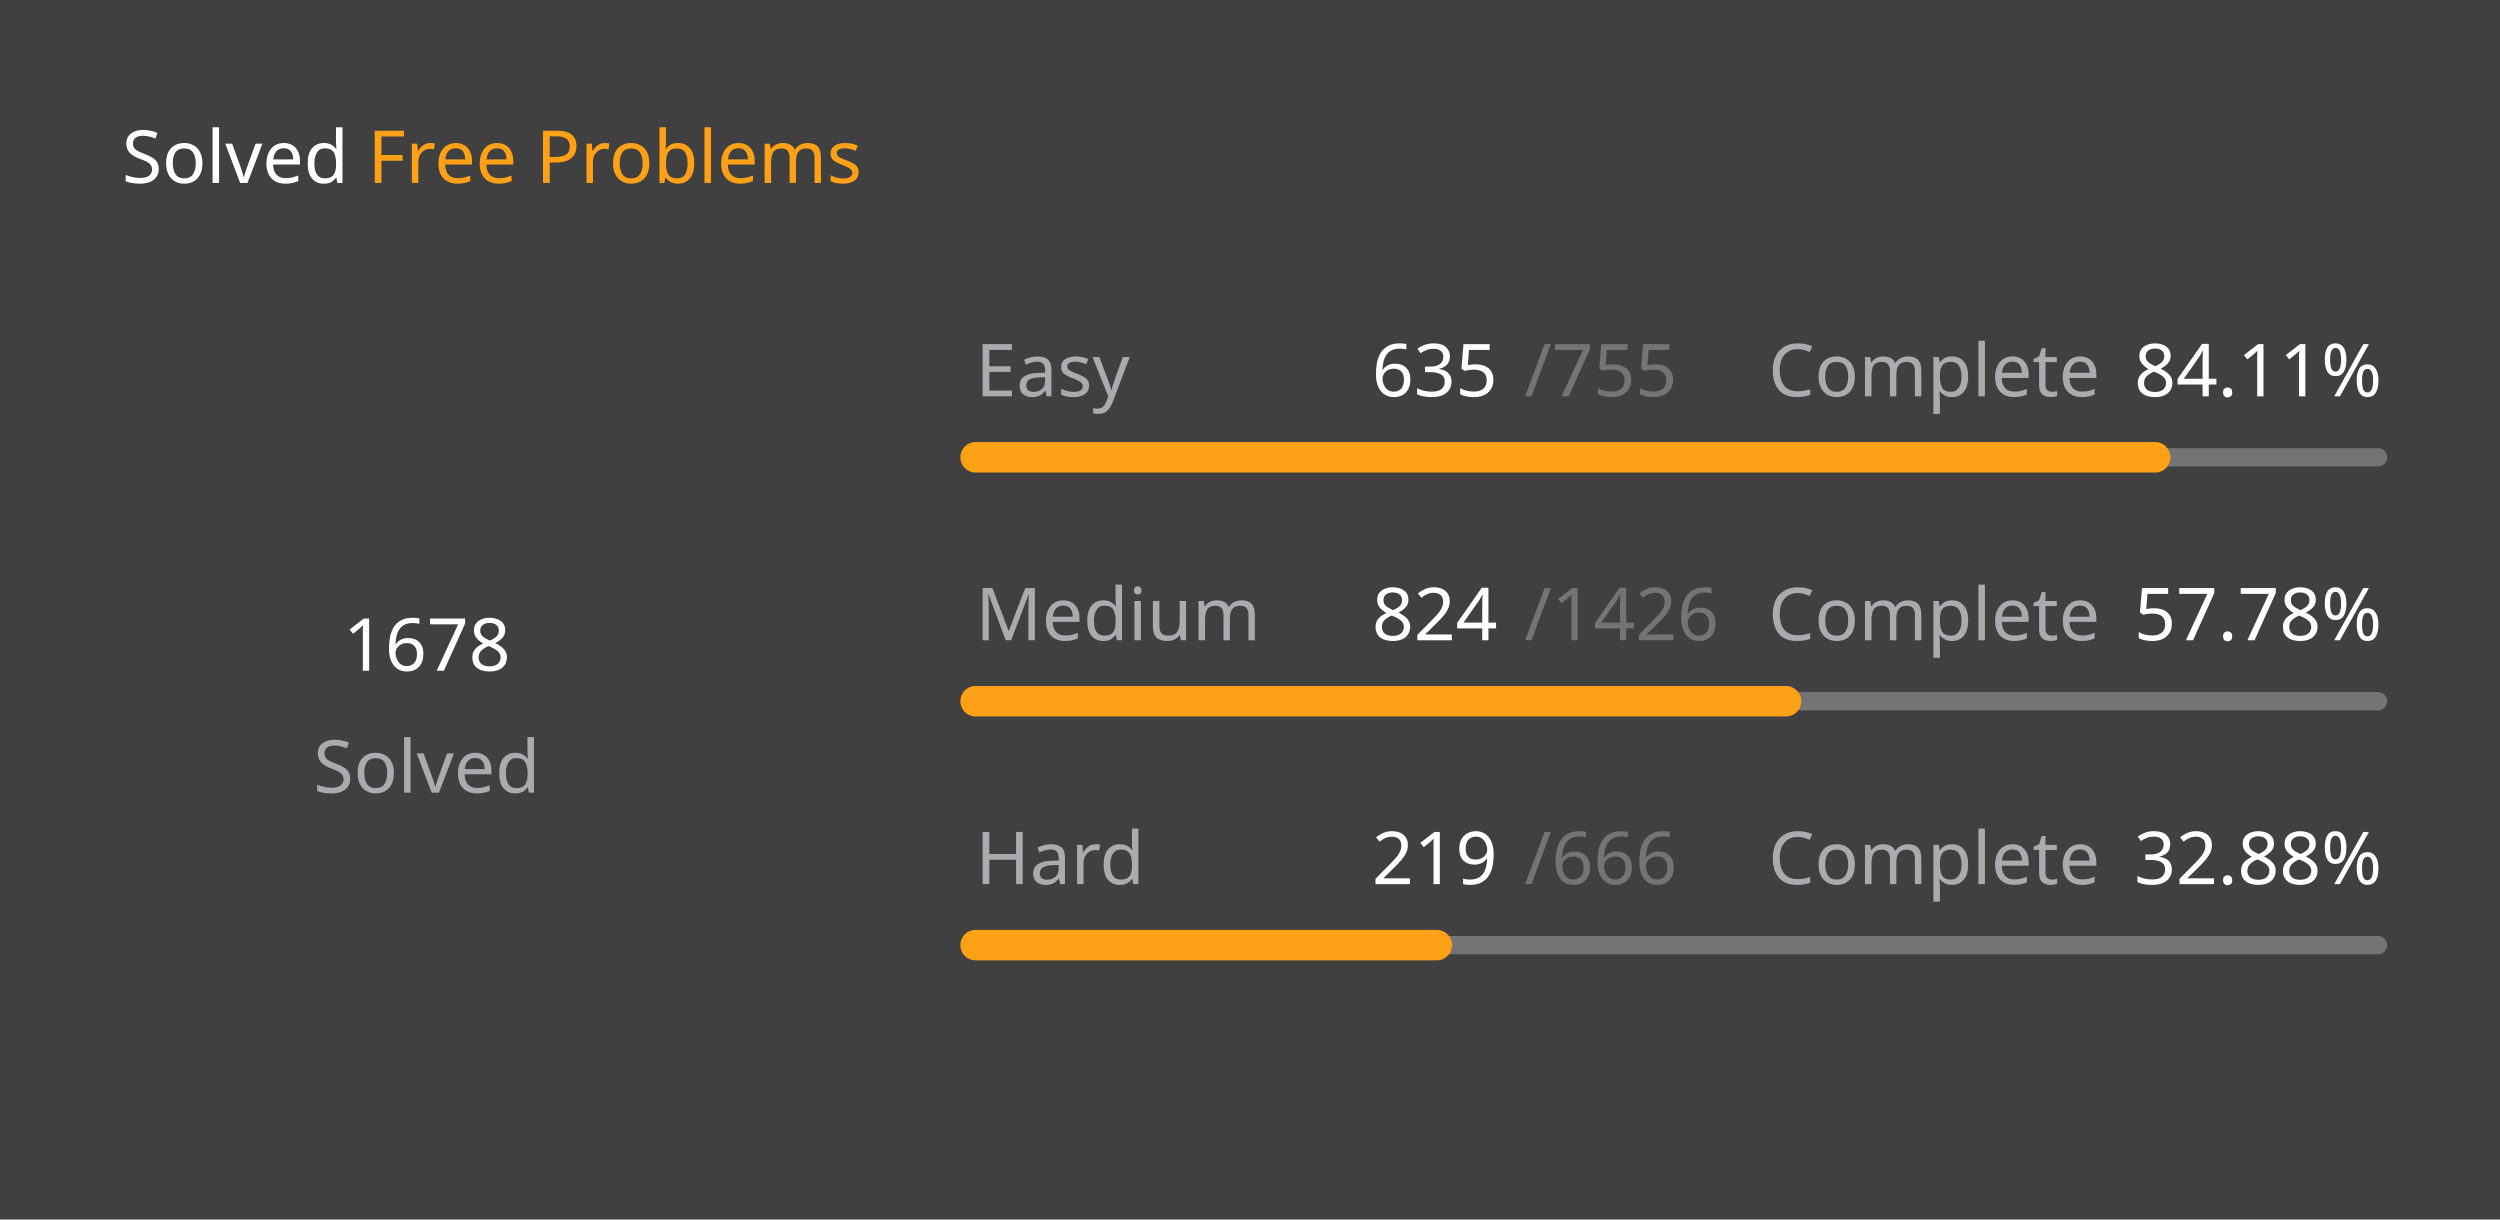
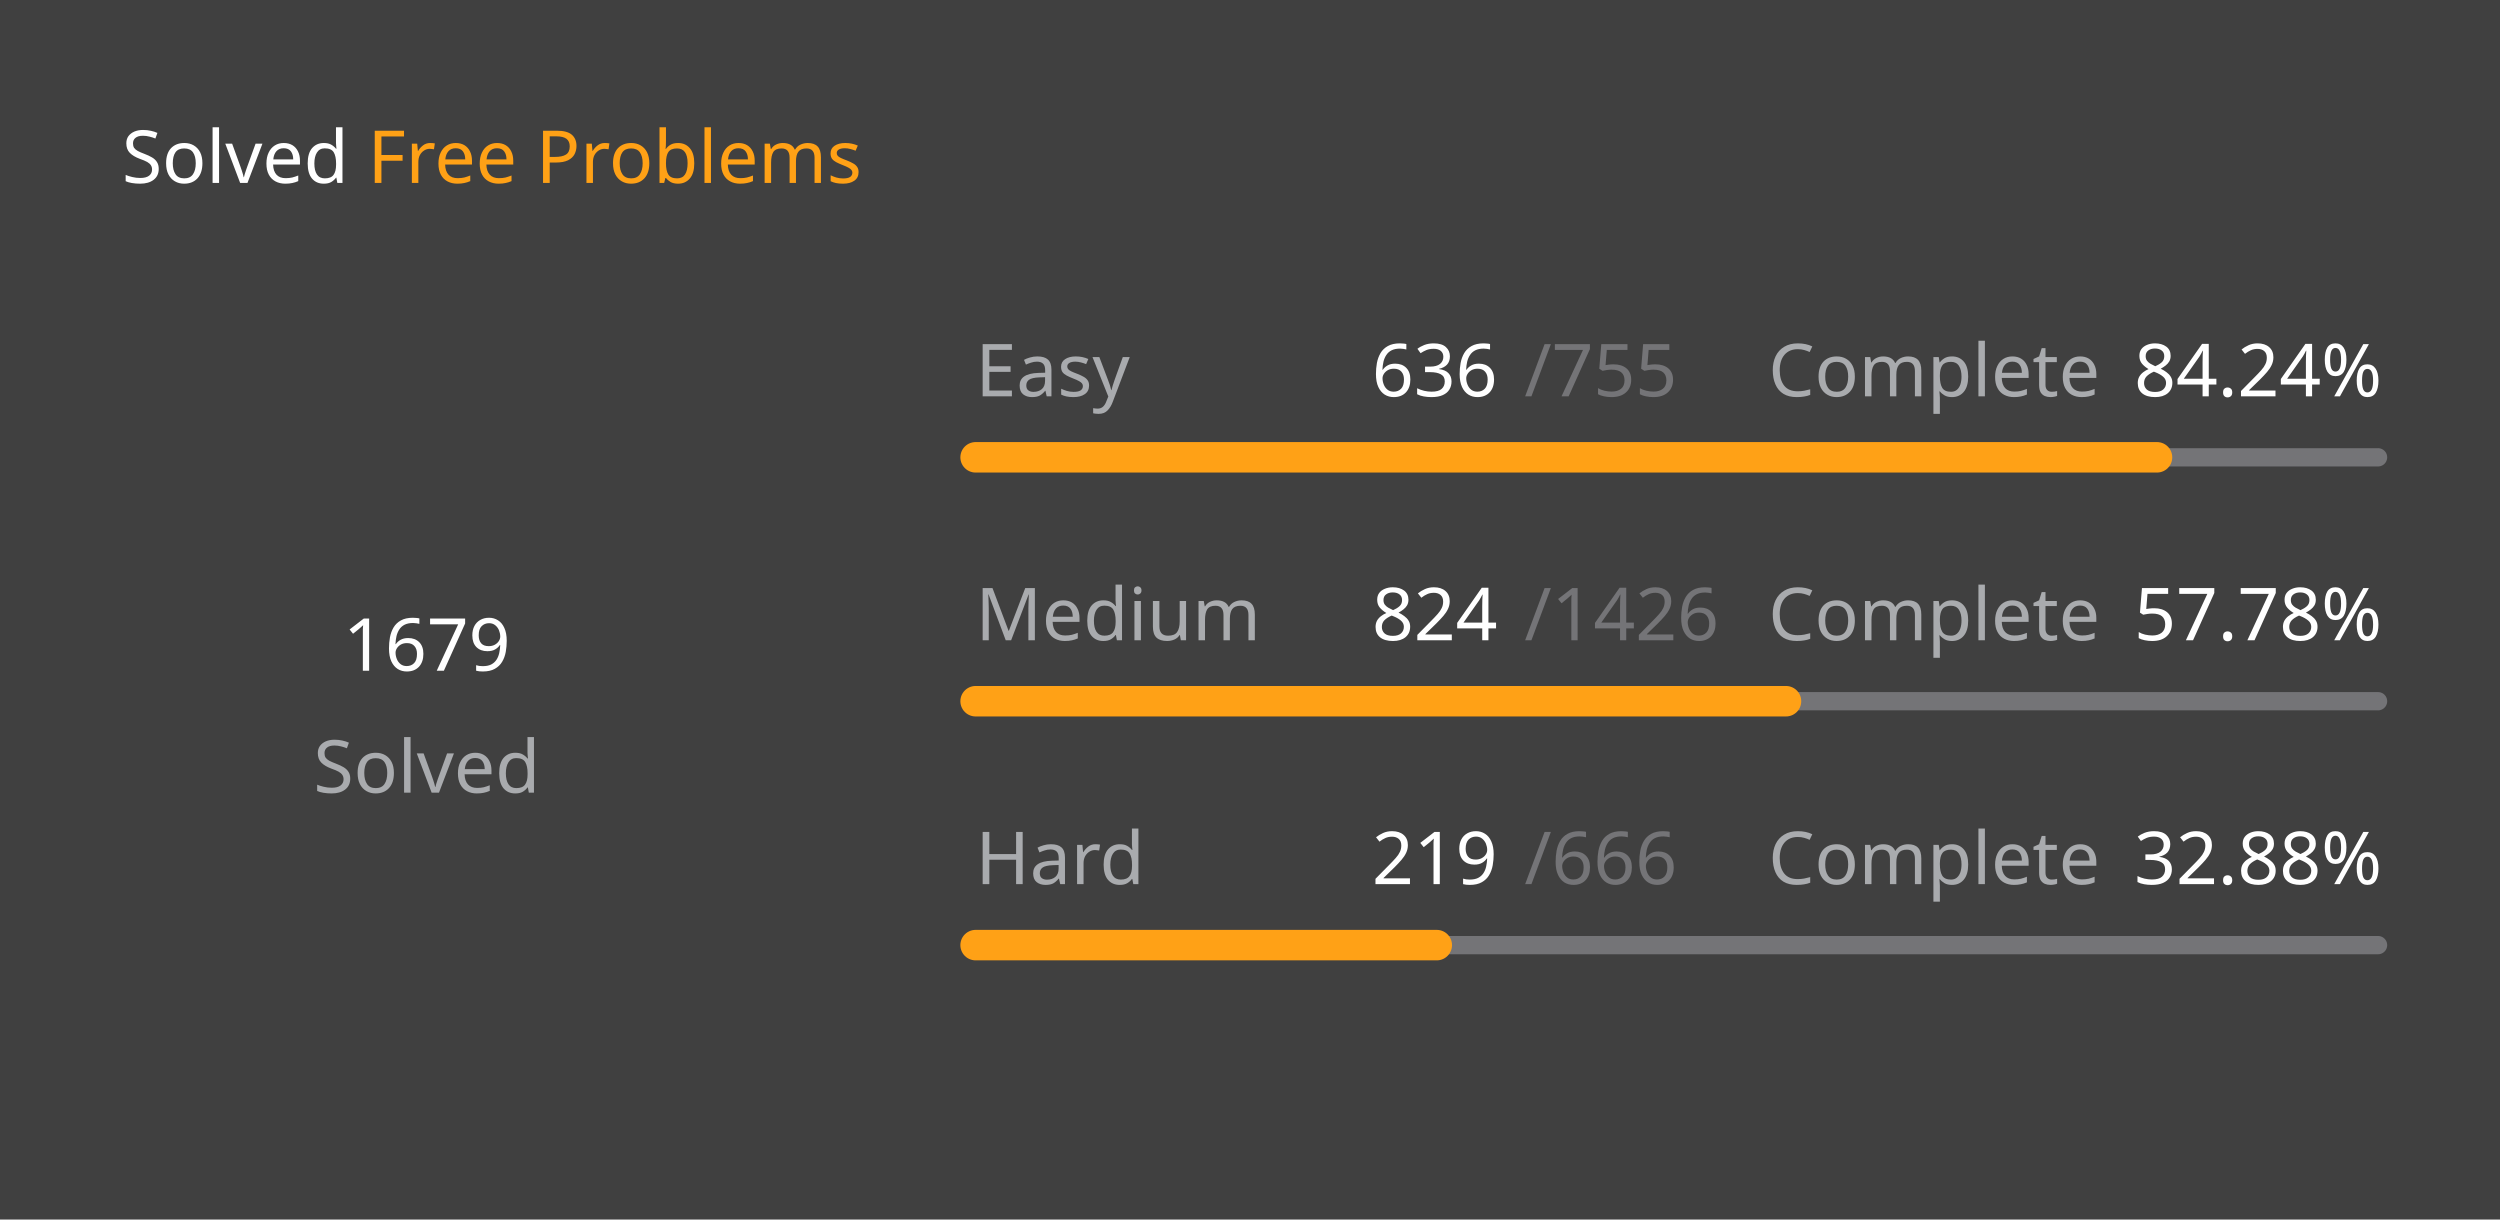
<svg xmlns="http://www.w3.org/2000/svg" version="1.1" height="200" width="410" viewBox="0 0 410 200">
  <style>*{font-family: "Segoe UI", Tahoma, Geneva, Verdana, sans-serif;}</style>
  <style>.title{font-weight: 500;font-size: 1rem;}</style>
  <style>.rotate-90{transform: rotate(-90deg);transform-origin: center;transform-box: fill-box;}</style>
  <style>.state{font-size: .75rem;}</style>
  <style>.light{color: #ffffff;fill: #ffffff;}</style>
  <style>.light-gray{color: #eff2f699;fill: #eff2f699;}</style>
  <style>.dark-gray{color: #ebebf54d;fill: #ebebf54d;}</style>
  <style>.gray{color: #747474;fill: #747474;}</style>
  <style>.orange{color: #ffa116;fill: #ffa116;}</style>
  <style>.background{color: #404040;fill: #404040;}</style>
  <rect fill="#404040" x="0" y="0" width="410" height="200" rx="0.5rem" />
  <g text-anchor="start" text-decoration="1" class="title">
    <text x="20" y="30">
      <tspan class="light">Solved</tspan>
      <tspan class="orange">Free Problems</tspan>
    </text>
  </g>
  <g class="rotate-90">
    <circle fill="none" cx="70" cy="110" r="46" stroke="#747474" stroke-width="3" stroke-linecap="round" />
-     <circle fill="none" cx="70" cy="110" r="46" stroke="#ffa116" stroke-width="5" stroke-linecap="round" stroke-dasharray="170.35 118.677" stroke-dashoffset="0" data-difficult="ALL" />
+     <circle fill="none" cx="70" cy="110" r="46" stroke="#ffa116" stroke-width="5" stroke-linecap="round" stroke-dasharray="170.452 118.575" stroke-dashoffset="0" data-difficult="ALL" />
  </g>
  <g class="state">
    <g text-anchor="middle">
-       <text x="70" y="110" class="light" font-size="1.2rem">1678</text>
+       <text x="70" y="110" class="light" font-size="1.2rem">1679</text>
      <text x="70" y="130" class="light-gray">Solved</text>
    </g>
    <g>
      <text x="160" y="65" class="light-gray">Easy</text>
-       <text x="225" y="65" class="light">635</text>
+       <text x="225" y="65" class="light">636</text>
      <text x="250" y="65" class="dark-gray">/755</text>
      <text x="290" y="65" class="light-gray">Complete</text>
-       <text x="350" y="65" class="light">84.11%</text>
+       <text x="350" y="65" class="light">84.24%</text>
      <path d="M 160 75 L 390 75" stroke-linecap="round" stroke-linejoin="round" stroke="#ebebf54d" stroke-width="3" />
-       <path d="M 160 75 L 353.444 75" stroke-linecap="round" stroke-linejoin="round" stroke="#ffa116" stroke-width="5" />
+       <path d="M 160 75 L 353.748 75" stroke-linecap="round" stroke-linejoin="round" stroke="#ffa116" stroke-width="5" />
    </g>
    <g>
      <text x="160" y="105" class="light-gray">Medium</text>
      <text x="225" y="105" class="light">824</text>
      <text x="250" y="105" class="dark-gray">/1426</text>
      <text x="290" y="105" class="light-gray">Complete</text>
      <text x="350" y="105" class="light">57.78%</text>
      <path d="M 160 115 L 390 115" stroke-linecap="round" stroke-linejoin="round" stroke="#ebebf54d" stroke-width="3" />
      <path d="M 160 115 L 292.903 115" stroke-linecap="round" stroke-linejoin="round" stroke="#ffa116" stroke-width="5" />
    </g>
    <g>
      <text x="160" y="145" class="light-gray">Hard</text>
      <text x="225" y="145" class="light">219</text>
      <text x="250" y="145" class="dark-gray">/666</text>
      <text x="290" y="145" class="light-gray">Complete</text>
      <text x="350" y="145" class="light">32.88%</text>
      <path d="M 160 155 L 390 155" stroke-linecap="round" stroke-linejoin="round" stroke="#ebebf54d" stroke-width="3" />
      <path d="M 160 155 L 235.631 155" stroke-linecap="round" stroke-linejoin="round" stroke="#ffa116" stroke-width="5" />
    </g>
  </g>
</svg>
